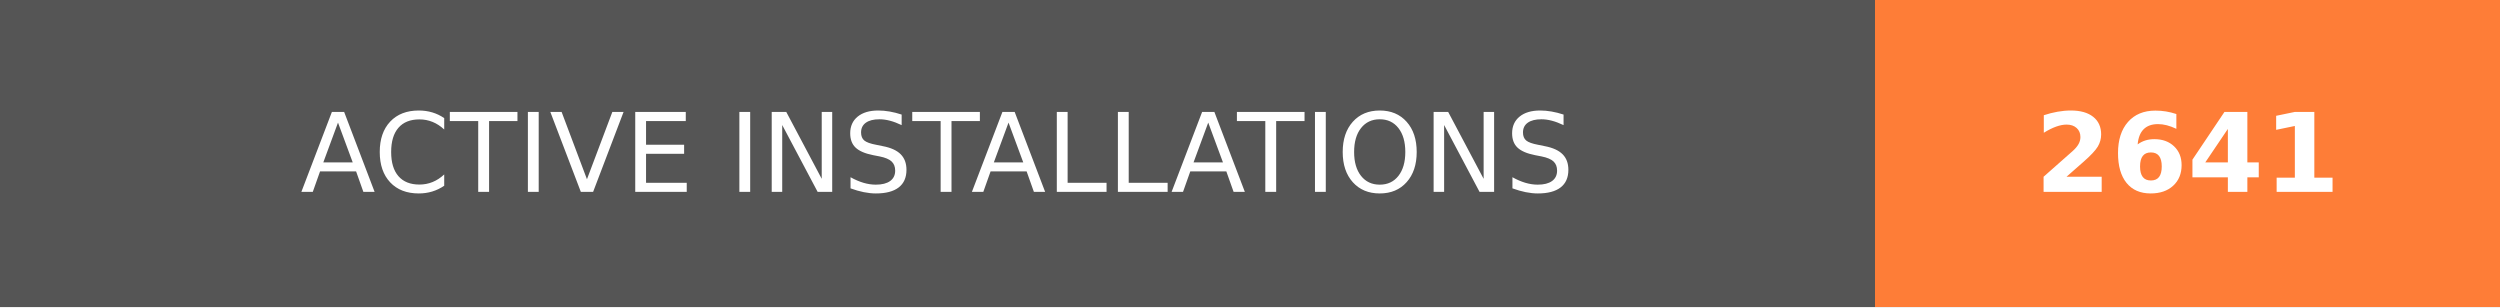
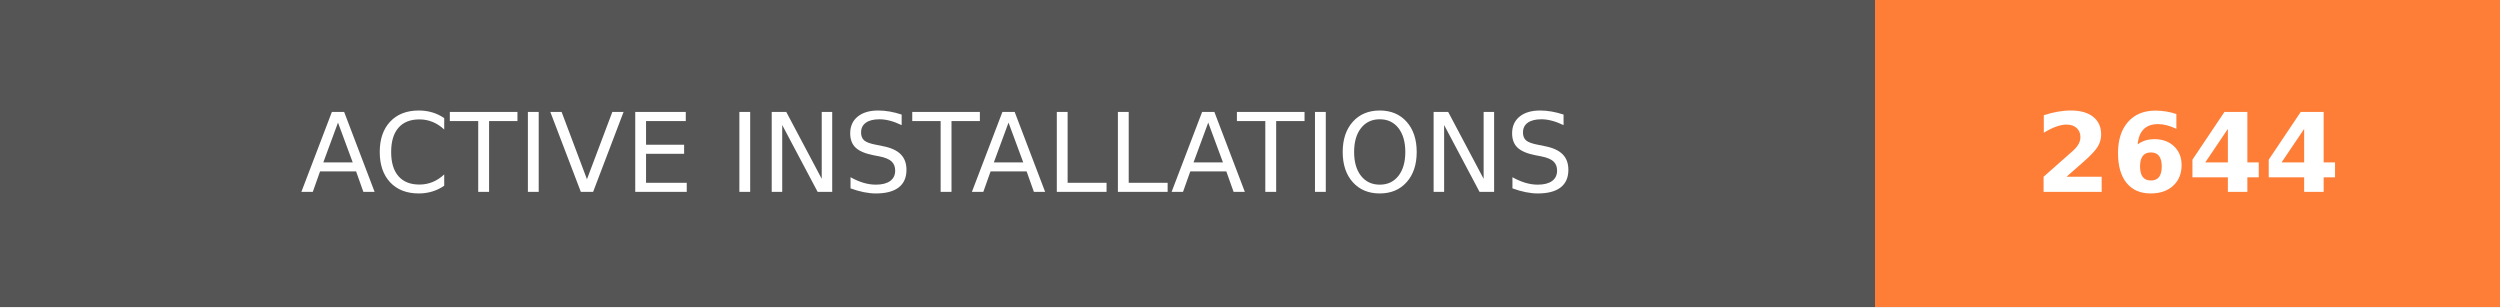
- <svg xmlns="http://www.w3.org/2000/svg" width="228" height="28" role="img" aria-label="ACTIVE INSTALLATIONS: 2641">
+ <svg xmlns="http://www.w3.org/2000/svg" width="228" height="28" role="img" aria-label="ACTIVE INSTALLATIONS: 2644">
  <g shape-rendering="crispEdges">
    <rect width="171" height="28" fill="#555" />
    <rect x="171" width="57" height="28" fill="#fe7d37" />
  </g>
  <g fill="#fff" text-anchor="middle" font-family="Verdana,Geneva,DejaVu Sans,sans-serif" text-rendering="geometricPrecision" font-size="100">
    <text transform="scale(.1)" x="855" y="175" textLength="1470" fill="#fff">ACTIVE INSTALLATIONS</text>
-     <text transform="scale(.1)" x="1995" y="175" textLength="330" fill="#fff" font-weight="bold">2641</text>
+     <text transform="scale(.1)" x="1995" y="175" textLength="330" fill="#fff" font-weight="bold">2644</text>
  </g>
</svg>
